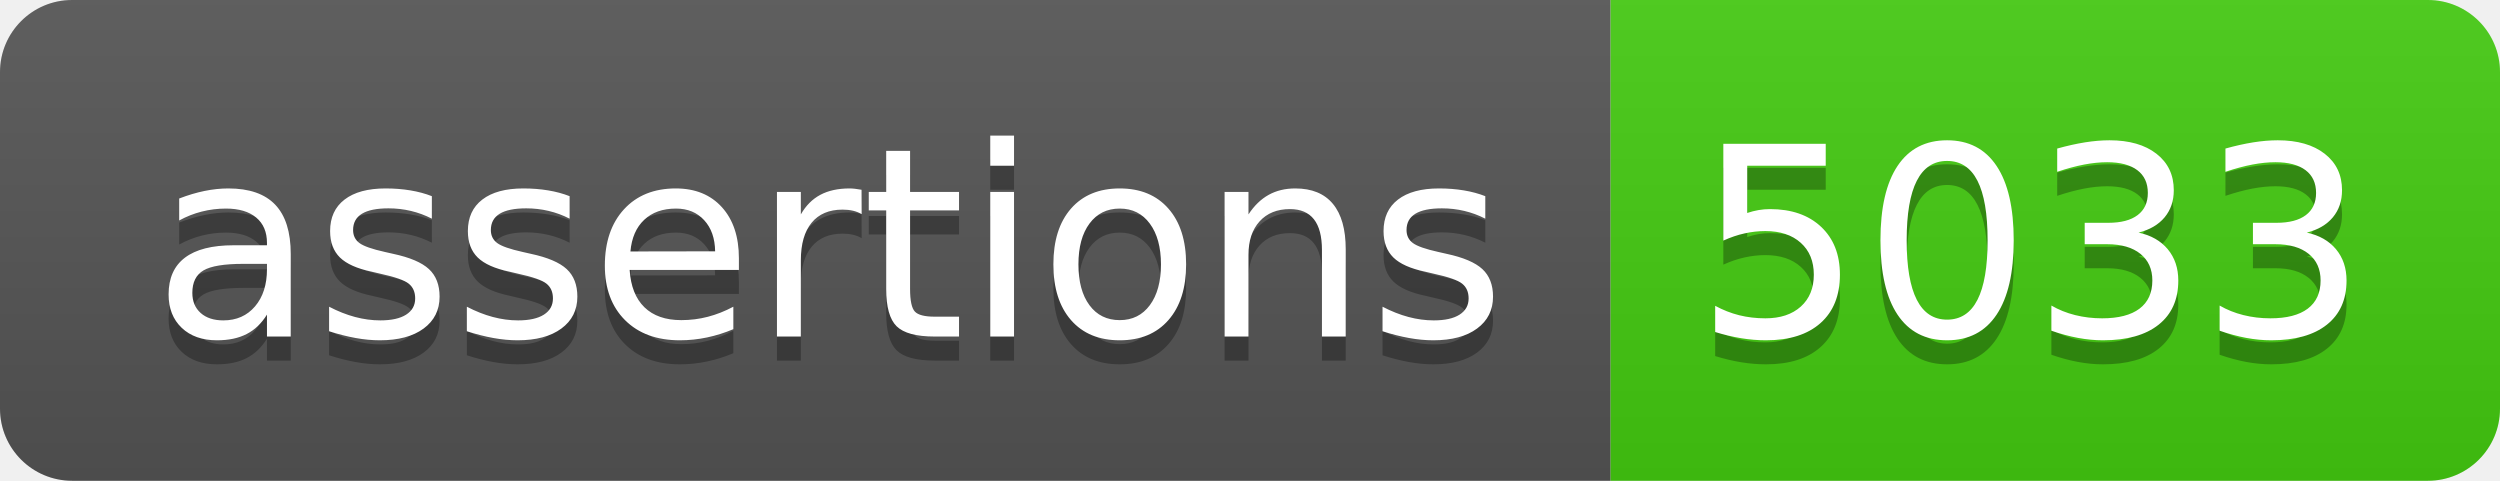
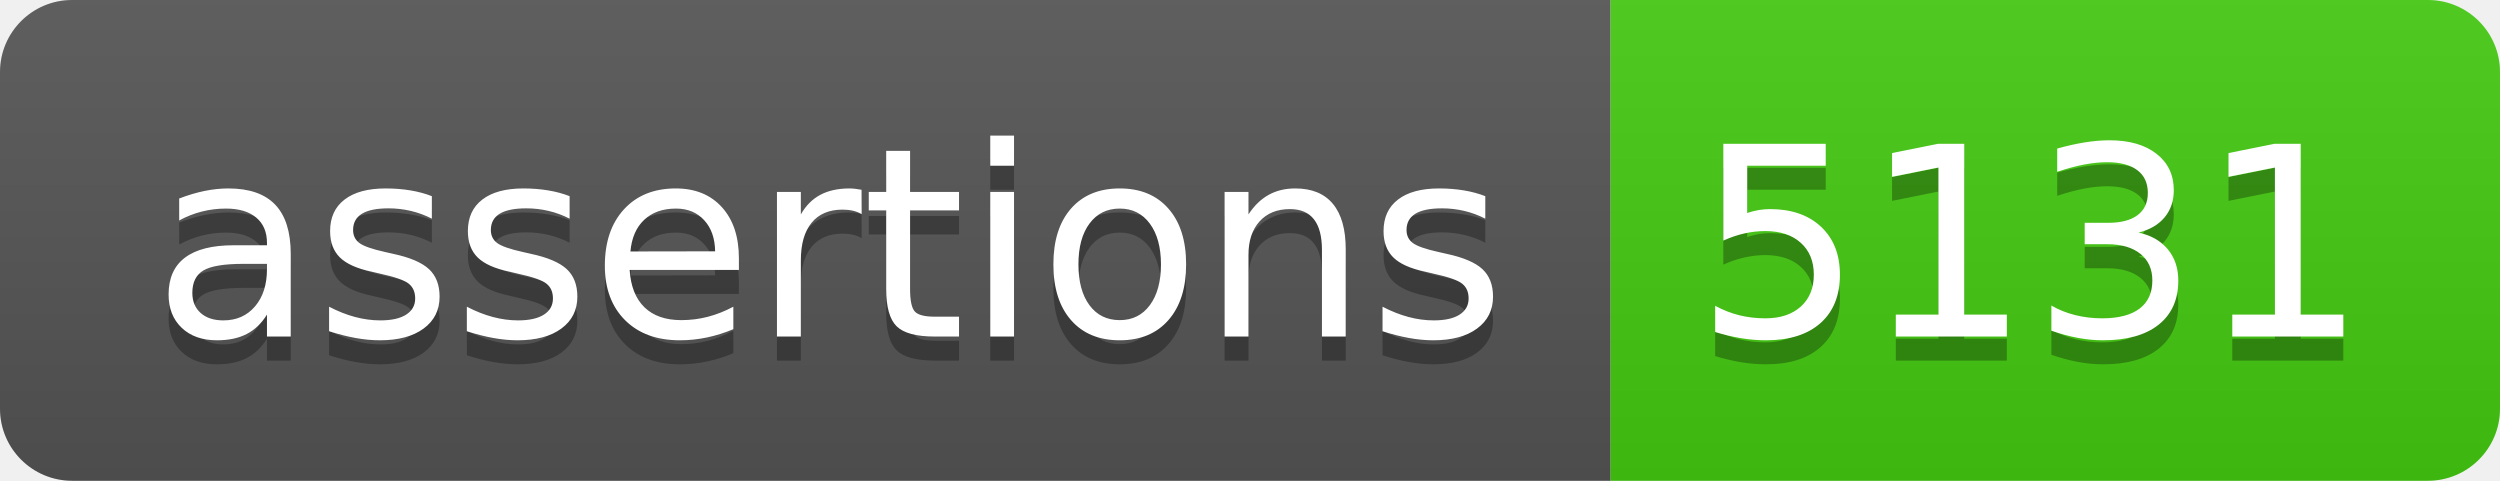
- <svg xmlns="http://www.w3.org/2000/svg" width="104" height="20" role="img" aria-label="assertions: 5033">
+ <svg xmlns="http://www.w3.org/2000/svg" width="104" height="20" role="img" aria-label="assertions: 5131">
  <linearGradient id="s" x2="0" y2="100%">
    <stop offset="0" stop-color="#bbb" stop-opacity=".1" />
    <stop offset="1" stop-opacity=".1" />
  </linearGradient>
  <clipPath id="r">
    <rect width="104" height="20" rx="3" fill="#fff" />
  </clipPath>
  <g clip-path="url(#r)">
    <rect width="67" height="20" fill="#555" />
    <rect x="67" width="37" height="20" fill="#4c1" />
    <rect width="104" height="20" fill="url(#s)" />
  </g>
  <g fill="#fff" text-anchor="middle" font-family="Verdana,Geneva,DejaVu Sans,sans-serif" text-rendering="geometricPrecision" font-size="110">
    <text aria-hidden="true" x="345" y="150" fill="#010101" fill-opacity=".3" transform="scale(.1)" textLength="570">assertions</text>
    <text x="345" y="140" transform="scale(.1)" fill="#fff" textLength="570">assertions</text>
-     <text aria-hidden="true" x="845" y="150" fill="#010101" fill-opacity=".3" transform="scale(.1)" textLength="270">5033</text>
-     <text x="845" y="140" transform="scale(.1)" fill="#fff" textLength="270">5033</text>
+     <text aria-hidden="true" x="845" y="150" fill="#010101" fill-opacity=".3" transform="scale(.1)" textLength="270">5131</text>
+     <text x="845" y="140" transform="scale(.1)" fill="#fff" textLength="270">5131</text>
  </g>
</svg>
